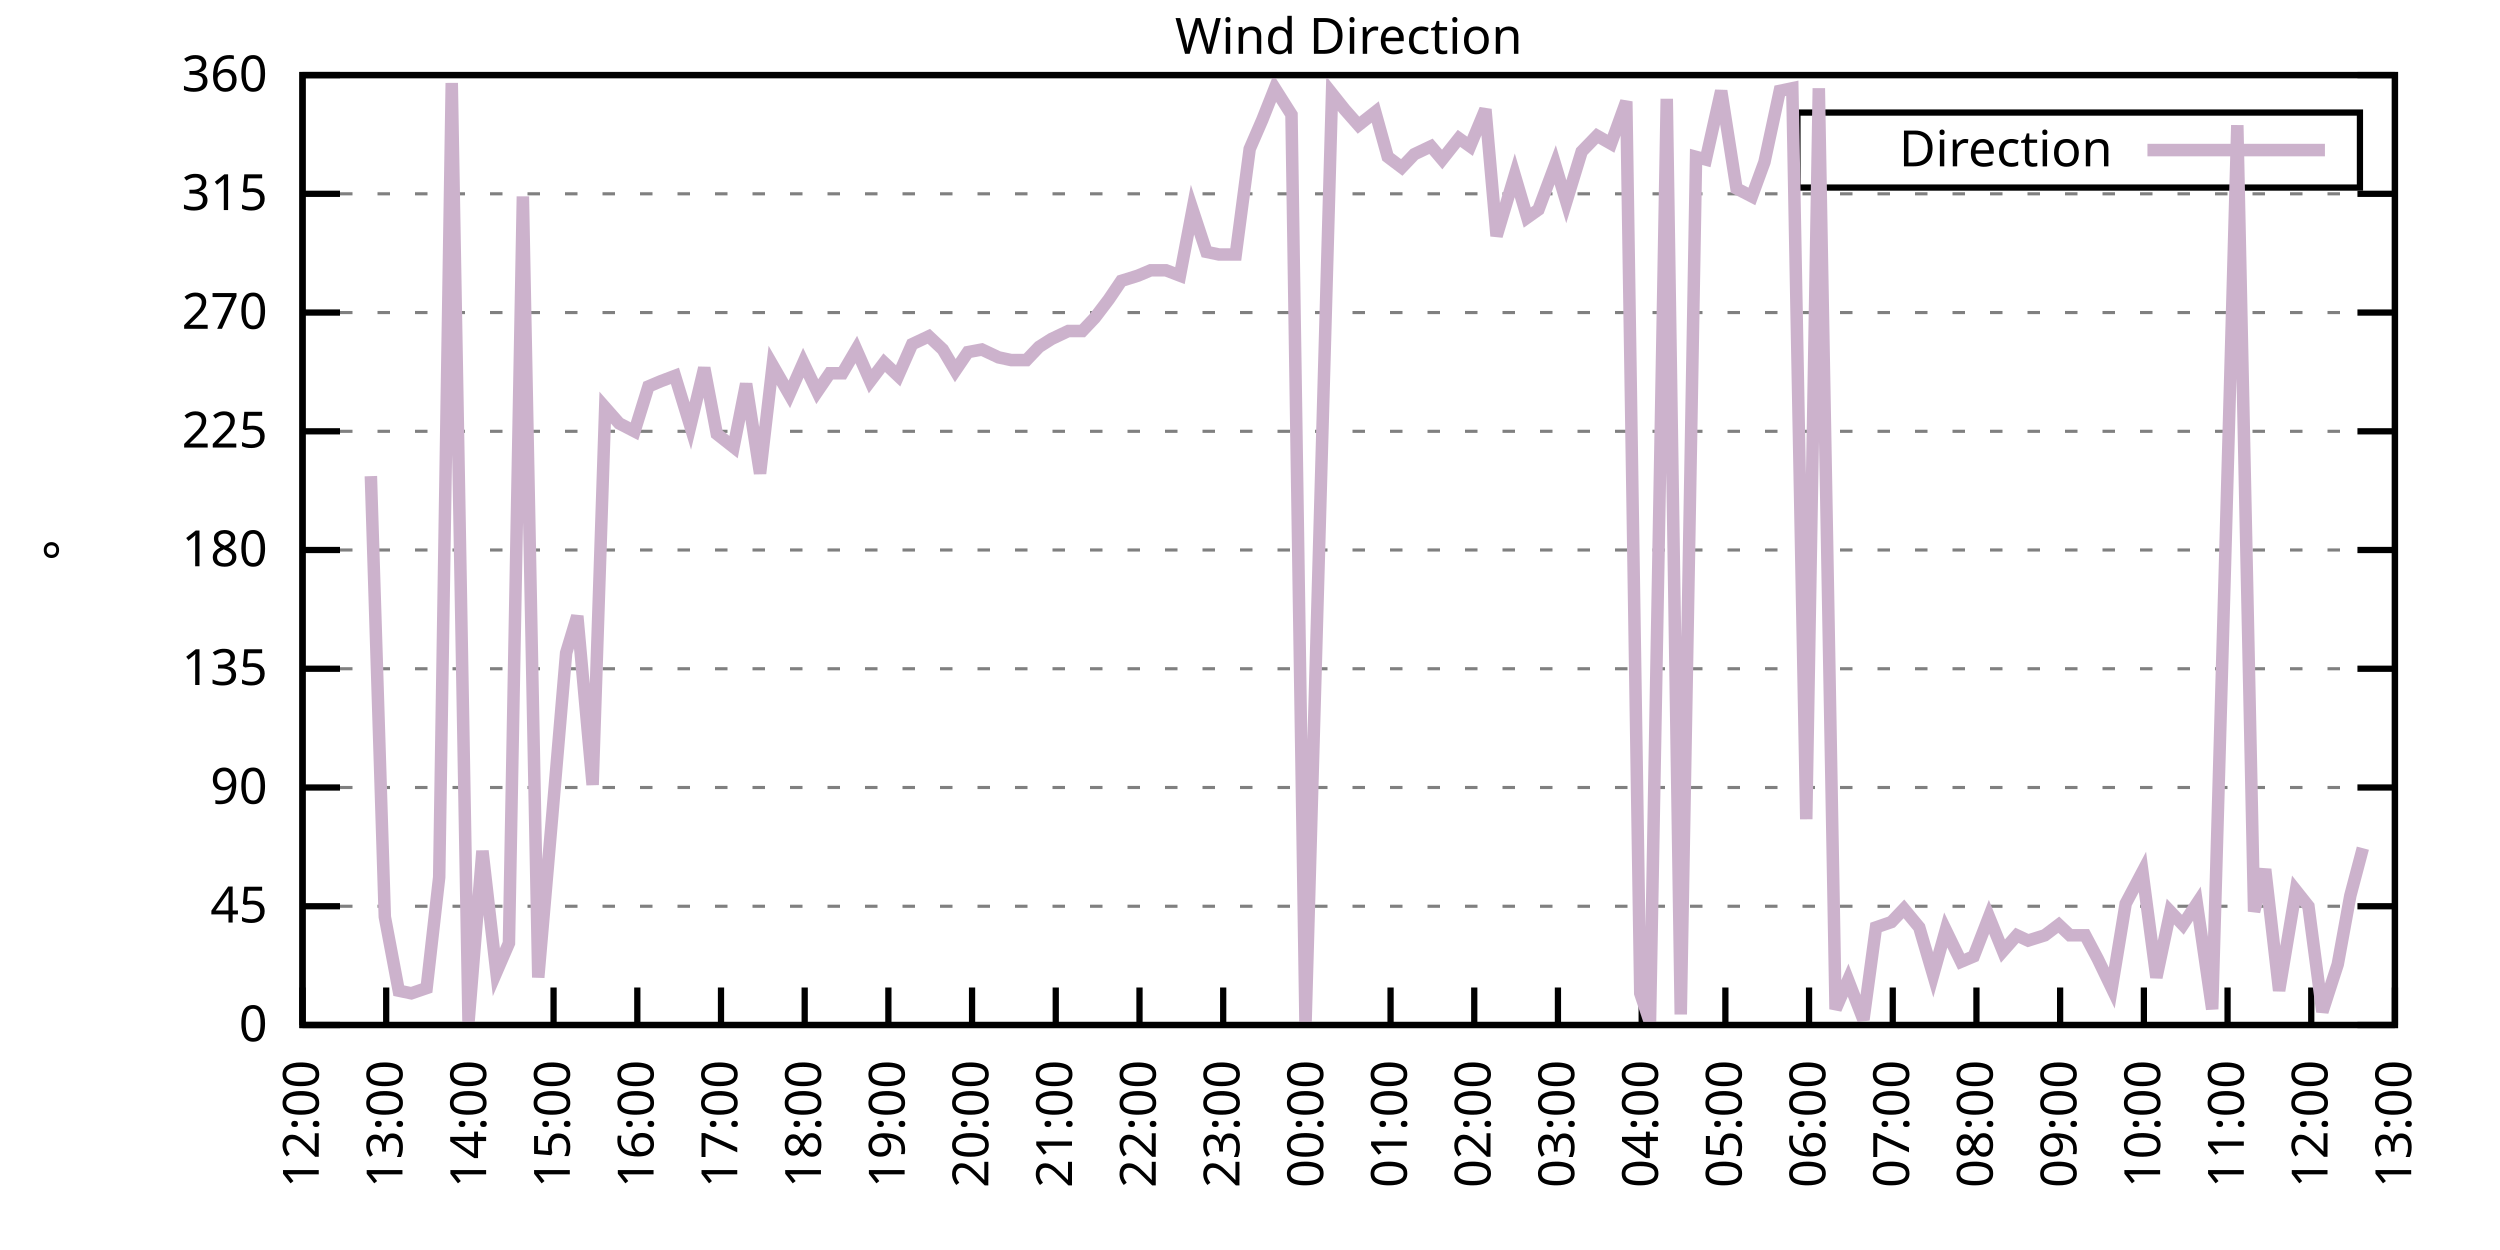
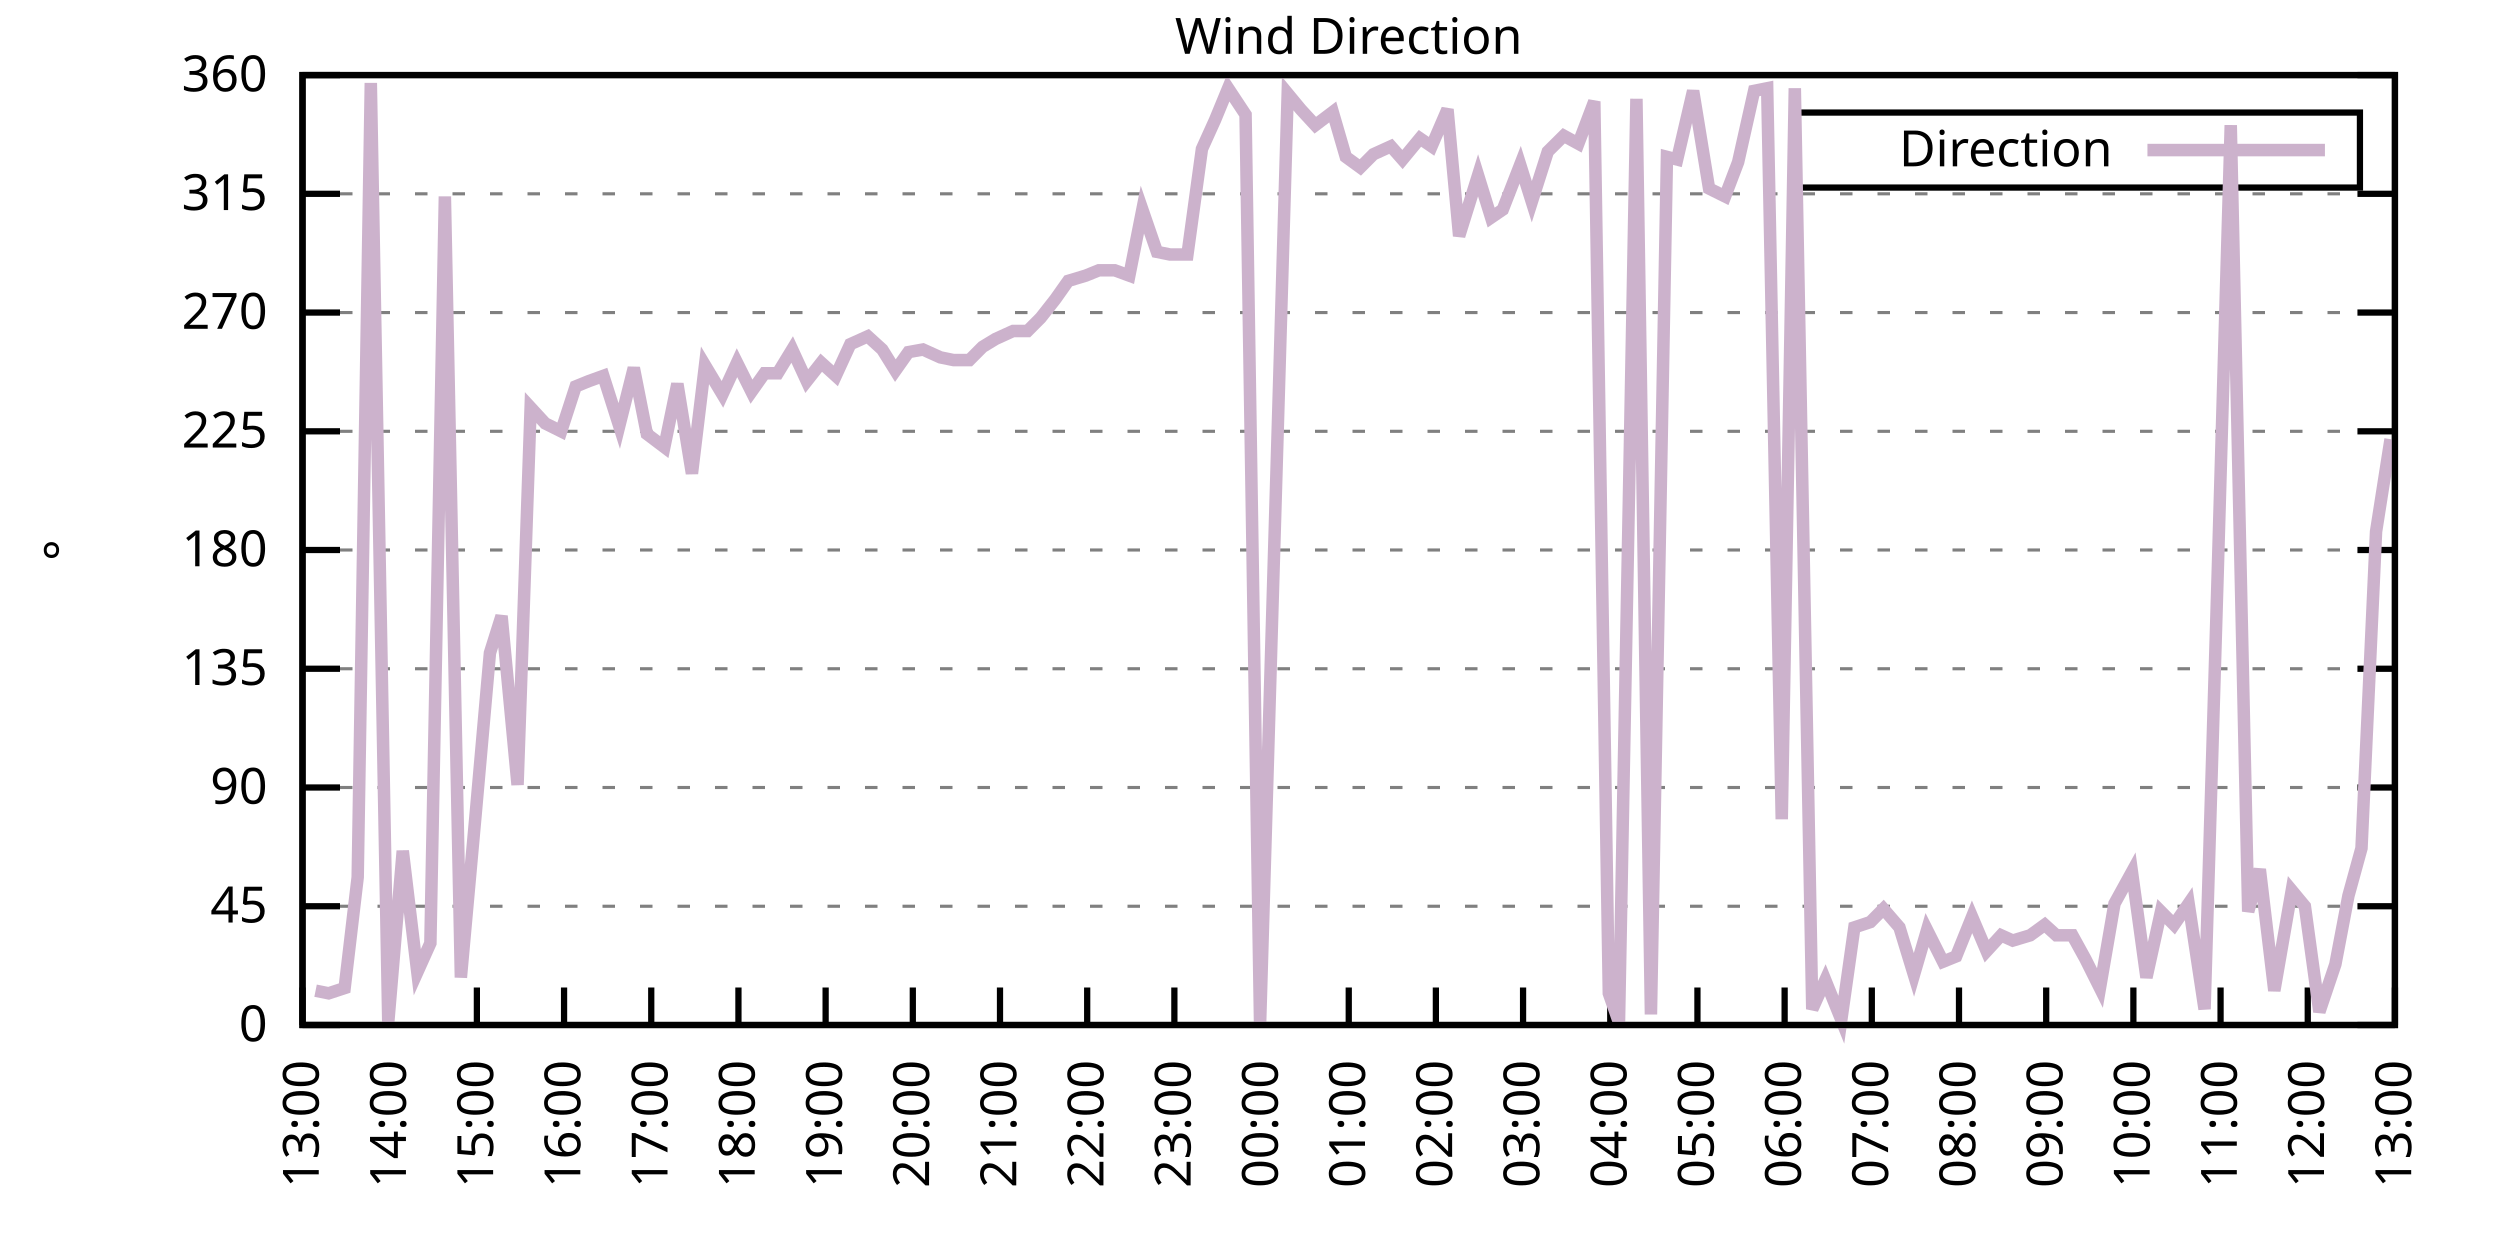
<svg xmlns="http://www.w3.org/2000/svg" xmlns:xlink="http://www.w3.org/1999/xlink" width="400" height="200" viewBox="0 0 400 200">
  <g id="gnuplot_canvas">
    <rect x="0" y="0" width="400" height="200" fill="none" />
    <defs>
      <circle id="gpDot" r="0.5" stroke-width="0.5" stroke="currentColor" />
      <path id="gpPt0" stroke-width="0.333" stroke="currentColor" d="M-1,0 h2 M0,-1 v2" />
      <path id="gpPt1" stroke-width="0.333" stroke="currentColor" d="M-1,-1 L1,1 M1,-1 L-1,1" />
      <path id="gpPt2" stroke-width="0.333" stroke="currentColor" d="M-1,0 L1,0 M0,-1 L0,1 M-1,-1 L1,1 M-1,1 L1,-1" />
      <rect id="gpPt3" stroke-width="0.333" stroke="currentColor" x="-1" y="-1" width="2" height="2" />
      <rect id="gpPt4" stroke-width="0.333" stroke="currentColor" fill="currentColor" x="-1" y="-1" width="2" height="2" />
      <circle id="gpPt5" stroke-width="0.333" stroke="currentColor" cx="0" cy="0" r="1" />
      <use xlink:href="#gpPt5" id="gpPt6" fill="currentColor" stroke="none" />
      <path id="gpPt7" stroke-width="0.333" stroke="currentColor" d="M0,-1.33 L-1.33,0.67 L1.33,0.67 z" />
      <use xlink:href="#gpPt7" id="gpPt8" fill="currentColor" stroke="none" />
      <use xlink:href="#gpPt7" id="gpPt9" stroke="currentColor" transform="rotate(180)" />
      <use xlink:href="#gpPt9" id="gpPt10" fill="currentColor" stroke="none" />
      <use xlink:href="#gpPt3" id="gpPt11" stroke="currentColor" transform="rotate(45)" />
      <use xlink:href="#gpPt11" id="gpPt12" fill="currentColor" stroke="none" />
      <path id="gpPt13" stroke-width="0.333" stroke="currentColor" d="M0,1.330 L1.265,0.411 L0.782,-1.067 L-0.782,-1.076 L-1.265,0.411 z" />
      <use xlink:href="#gpPt13" id="gpPt14" fill="currentColor" stroke="none" />
      <filter id="textbox" filterUnits="objectBoundingBox" x="0" y="0" height="1" width="1">
        <feFlood flood-color="white" flood-opacity="1" result="bgnd" />
        <feComposite in="SourceGraphic" in2="bgnd" operator="atop" />
      </filter>
      <filter id="greybox" filterUnits="objectBoundingBox" x="0" y="0" height="1" width="1">
        <feFlood flood-color="lightgrey" flood-opacity="1" result="grey" />
        <feComposite in="SourceGraphic" in2="grey" operator="atop" />
      </filter>
    </defs>
    <g fill="none" color="white" stroke="currentColor" stroke-width="1.00" stroke-linecap="butt" stroke-linejoin="miter">
</g>
    <g fill="none" color="black" stroke="currentColor" stroke-width="1.00" stroke-linecap="butt" stroke-linejoin="miter">
      <g stroke="none" shape-rendering="crispEdges">
        <polygon fill="rgb(255, 255, 255)" points="48.40,164.00 383.18,164.00 383.18,12.02 48.40,12.02 " />
      </g>
    </g>
    <g fill="none" color="black" stroke="currentColor" stroke-width="1.00" stroke-linecap="butt" stroke-linejoin="miter">
</g>
    <g fill="none" color="black" stroke="black" stroke-width="0.50" stroke-linecap="butt" stroke-linejoin="miter">
</g>
    <g fill="none" color="gray" stroke="currentColor" stroke-width="0.50" stroke-linecap="butt" stroke-linejoin="miter">
      <path stroke="gray" stroke-dasharray="2,4" class="gridline" d="M48.40,164.00 L383.19,164.00  " />
    </g>
    <g fill="none" color="gray" stroke="gray" stroke-width="1.00" stroke-linecap="butt" stroke-linejoin="miter">
</g>
    <g fill="none" color="black" stroke="currentColor" stroke-width="1.00" stroke-linecap="butt" stroke-linejoin="miter">
      <path stroke="black" d="M48.40,164.00 L54.40,164.00 M383.19,164.00 L377.19,164.00  " />
      <g transform="translate(42.80,166.60)" stroke="none" fill="black" font-family="Sans" font-size="8.00" text-anchor="end">
        <text>
          <tspan font-family="Sans"> 0</tspan>
        </text>
      </g>
    </g>
    <g fill="none" color="black" stroke="currentColor" stroke-width="1.00" stroke-linecap="butt" stroke-linejoin="miter">
</g>
    <g fill="none" color="black" stroke="black" stroke-width="0.50" stroke-linecap="butt" stroke-linejoin="miter">
</g>
    <g fill="none" color="gray" stroke="currentColor" stroke-width="0.50" stroke-linecap="butt" stroke-linejoin="miter">
      <path stroke="gray" stroke-dasharray="2,4" class="gridline" d="M48.40,145.00 L383.19,145.00  " />
    </g>
    <g fill="none" color="gray" stroke="gray" stroke-width="1.00" stroke-linecap="butt" stroke-linejoin="miter">
</g>
    <g fill="none" color="black" stroke="currentColor" stroke-width="1.00" stroke-linecap="butt" stroke-linejoin="miter">
      <path stroke="black" d="M48.40,145.00 L54.40,145.00 M383.19,145.00 L377.19,145.00  " />
      <g transform="translate(42.80,147.60)" stroke="none" fill="black" font-family="Sans" font-size="8.00" text-anchor="end">
        <text>
          <tspan font-family="Sans"> 45</tspan>
        </text>
      </g>
    </g>
    <g fill="none" color="black" stroke="currentColor" stroke-width="1.00" stroke-linecap="butt" stroke-linejoin="miter">
</g>
    <g fill="none" color="black" stroke="black" stroke-width="0.50" stroke-linecap="butt" stroke-linejoin="miter">
</g>
    <g fill="none" color="gray" stroke="currentColor" stroke-width="0.50" stroke-linecap="butt" stroke-linejoin="miter">
      <path stroke="gray" stroke-dasharray="2,4" class="gridline" d="M48.40,126.00 L383.19,126.00  " />
    </g>
    <g fill="none" color="gray" stroke="gray" stroke-width="1.00" stroke-linecap="butt" stroke-linejoin="miter">
</g>
    <g fill="none" color="black" stroke="currentColor" stroke-width="1.00" stroke-linecap="butt" stroke-linejoin="miter">
      <path stroke="black" d="M48.40,126.00 L54.40,126.00 M383.19,126.00 L377.19,126.00  " />
      <g transform="translate(42.80,128.60)" stroke="none" fill="black" font-family="Sans" font-size="8.00" text-anchor="end">
        <text>
          <tspan font-family="Sans"> 90</tspan>
        </text>
      </g>
    </g>
    <g fill="none" color="black" stroke="currentColor" stroke-width="1.00" stroke-linecap="butt" stroke-linejoin="miter">
</g>
    <g fill="none" color="black" stroke="black" stroke-width="0.50" stroke-linecap="butt" stroke-linejoin="miter">
</g>
    <g fill="none" color="gray" stroke="currentColor" stroke-width="0.50" stroke-linecap="butt" stroke-linejoin="miter">
      <path stroke="gray" stroke-dasharray="2,4" class="gridline" d="M48.40,107.00 L383.19,107.00  " />
    </g>
    <g fill="none" color="gray" stroke="gray" stroke-width="1.00" stroke-linecap="butt" stroke-linejoin="miter">
</g>
    <g fill="none" color="black" stroke="currentColor" stroke-width="1.00" stroke-linecap="butt" stroke-linejoin="miter">
      <path stroke="black" d="M48.40,107.00 L54.40,107.00 M383.19,107.00 L377.19,107.00  " />
      <g transform="translate(42.80,109.60)" stroke="none" fill="black" font-family="Sans" font-size="8.00" text-anchor="end">
        <text>
          <tspan font-family="Sans"> 135</tspan>
        </text>
      </g>
    </g>
    <g fill="none" color="black" stroke="currentColor" stroke-width="1.00" stroke-linecap="butt" stroke-linejoin="miter">
</g>
    <g fill="none" color="black" stroke="black" stroke-width="0.50" stroke-linecap="butt" stroke-linejoin="miter">
</g>
    <g fill="none" color="gray" stroke="currentColor" stroke-width="0.50" stroke-linecap="butt" stroke-linejoin="miter">
      <path stroke="gray" stroke-dasharray="2,4" class="gridline" d="M48.40,88.00 L383.19,88.00  " />
    </g>
    <g fill="none" color="gray" stroke="gray" stroke-width="1.00" stroke-linecap="butt" stroke-linejoin="miter">
</g>
    <g fill="none" color="black" stroke="currentColor" stroke-width="1.00" stroke-linecap="butt" stroke-linejoin="miter">
      <path stroke="black" d="M48.40,88.00 L54.40,88.00 M383.19,88.00 L377.19,88.00  " />
      <g transform="translate(42.80,90.60)" stroke="none" fill="black" font-family="Sans" font-size="8.00" text-anchor="end">
        <text>
          <tspan font-family="Sans"> 180</tspan>
        </text>
      </g>
    </g>
    <g fill="none" color="black" stroke="currentColor" stroke-width="1.00" stroke-linecap="butt" stroke-linejoin="miter">
</g>
    <g fill="none" color="black" stroke="black" stroke-width="0.50" stroke-linecap="butt" stroke-linejoin="miter">
</g>
    <g fill="none" color="gray" stroke="currentColor" stroke-width="0.50" stroke-linecap="butt" stroke-linejoin="miter">
      <path stroke="gray" stroke-dasharray="2,4" class="gridline" d="M48.40,69.01 L383.19,69.01  " />
    </g>
    <g fill="none" color="gray" stroke="gray" stroke-width="1.00" stroke-linecap="butt" stroke-linejoin="miter">
</g>
    <g fill="none" color="black" stroke="currentColor" stroke-width="1.00" stroke-linecap="butt" stroke-linejoin="miter">
      <path stroke="black" d="M48.40,69.01 L54.40,69.01 M383.19,69.01 L377.19,69.01  " />
      <g transform="translate(42.80,71.61)" stroke="none" fill="black" font-family="Sans" font-size="8.00" text-anchor="end">
        <text>
          <tspan font-family="Sans"> 225</tspan>
        </text>
      </g>
    </g>
    <g fill="none" color="black" stroke="currentColor" stroke-width="1.00" stroke-linecap="butt" stroke-linejoin="miter">
</g>
    <g fill="none" color="black" stroke="black" stroke-width="0.50" stroke-linecap="butt" stroke-linejoin="miter">
</g>
    <g fill="none" color="gray" stroke="currentColor" stroke-width="0.50" stroke-linecap="butt" stroke-linejoin="miter">
      <path stroke="gray" stroke-dasharray="2,4" class="gridline" d="M48.40,50.01 L383.19,50.01  " />
    </g>
    <g fill="none" color="gray" stroke="gray" stroke-width="1.00" stroke-linecap="butt" stroke-linejoin="miter">
</g>
    <g fill="none" color="black" stroke="currentColor" stroke-width="1.00" stroke-linecap="butt" stroke-linejoin="miter">
      <path stroke="black" d="M48.40,50.01 L54.40,50.01 M383.19,50.01 L377.19,50.01  " />
      <g transform="translate(42.80,52.61)" stroke="none" fill="black" font-family="Sans" font-size="8.00" text-anchor="end">
        <text>
          <tspan font-family="Sans"> 270</tspan>
        </text>
      </g>
    </g>
    <g fill="none" color="black" stroke="currentColor" stroke-width="1.00" stroke-linecap="butt" stroke-linejoin="miter">
</g>
    <g fill="none" color="black" stroke="black" stroke-width="0.50" stroke-linecap="butt" stroke-linejoin="miter">
</g>
    <g fill="none" color="gray" stroke="currentColor" stroke-width="0.50" stroke-linecap="butt" stroke-linejoin="miter">
      <path stroke="gray" stroke-dasharray="2,4" class="gridline" d="M48.40,31.01 L383.19,31.01  " />
    </g>
    <g fill="none" color="gray" stroke="gray" stroke-width="1.00" stroke-linecap="butt" stroke-linejoin="miter">
</g>
    <g fill="none" color="black" stroke="currentColor" stroke-width="1.00" stroke-linecap="butt" stroke-linejoin="miter">
      <path stroke="black" d="M48.40,31.01 L54.40,31.01 M383.19,31.01 L377.19,31.01  " />
      <g transform="translate(42.80,33.61)" stroke="none" fill="black" font-family="Sans" font-size="8.00" text-anchor="end">
        <text>
          <tspan font-family="Sans"> 315</tspan>
        </text>
      </g>
    </g>
    <g fill="none" color="black" stroke="currentColor" stroke-width="1.00" stroke-linecap="butt" stroke-linejoin="miter">
</g>
    <g fill="none" color="black" stroke="black" stroke-width="0.50" stroke-linecap="butt" stroke-linejoin="miter">
</g>
    <g fill="none" color="gray" stroke="currentColor" stroke-width="0.50" stroke-linecap="butt" stroke-linejoin="miter">
      <path stroke="gray" stroke-dasharray="2,4" class="gridline" d="M48.40,12.01 L383.19,12.01  " />
    </g>
    <g fill="none" color="gray" stroke="gray" stroke-width="1.00" stroke-linecap="butt" stroke-linejoin="miter">
</g>
    <g fill="none" color="black" stroke="currentColor" stroke-width="1.00" stroke-linecap="butt" stroke-linejoin="miter">
      <path stroke="black" d="M48.40,12.01 L54.40,12.01 M383.19,12.01 L377.19,12.01  " />
      <g transform="translate(42.80,14.61)" stroke="none" fill="black" font-family="Sans" font-size="8.00" text-anchor="end">
        <text>
          <tspan font-family="Sans"> 360</tspan>
        </text>
      </g>
    </g>
    <g fill="none" color="black" stroke="currentColor" stroke-width="1.00" stroke-linecap="butt" stroke-linejoin="miter">
      <path stroke="black" d="M48.40,164.00 L48.40,158.00  " />
      <g transform="translate(51.00,169.60) rotate(270.00)" stroke="none" fill="black" font-family="Sans" font-size="8.00" text-anchor="end">
        <text>
-           <tspan font-family="Sans">12:00</tspan>
-         </text>
-       </g>
-     </g>
-     <g fill="none" color="black" stroke="currentColor" stroke-width="1.00" stroke-linecap="butt" stroke-linejoin="miter">
-       <path stroke="black" d="M61.79,164.00 L61.79,158.00  " />
-       <g transform="translate(64.39,169.60) rotate(270.00)" stroke="none" fill="black" font-family="Sans" font-size="8.00" text-anchor="end">
-         <text>
          <tspan font-family="Sans">13:00</tspan>
        </text>
      </g>
    </g>
    <g fill="none" color="black" stroke="currentColor" stroke-width="1.00" stroke-linecap="butt" stroke-linejoin="miter">
-       <path stroke="black" d="M75.18,164.00 L75.18,158.00  " />
-       <g transform="translate(77.78,169.60) rotate(270.00)" stroke="none" fill="black" font-family="Sans" font-size="8.00" text-anchor="end">
+       <path stroke="black" d="M62.35,164.00 L62.35,158.00  " />
+       <g transform="translate(64.95,169.60) rotate(270.00)" stroke="none" fill="black" font-family="Sans" font-size="8.00" text-anchor="end">
        <text>
          <tspan font-family="Sans">14:00</tspan>
        </text>
      </g>
    </g>
    <g fill="none" color="black" stroke="currentColor" stroke-width="1.00" stroke-linecap="butt" stroke-linejoin="miter">
-       <path stroke="black" d="M88.57,164.00 L88.57,158.00  " />
-       <g transform="translate(91.17,169.60) rotate(270.00)" stroke="none" fill="black" font-family="Sans" font-size="8.00" text-anchor="end">
+       <path stroke="black" d="M76.30,164.00 L76.30,158.00  " />
+       <g transform="translate(78.90,169.60) rotate(270.00)" stroke="none" fill="black" font-family="Sans" font-size="8.00" text-anchor="end">
        <text>
          <tspan font-family="Sans">15:00</tspan>
        </text>
      </g>
    </g>
    <g fill="none" color="black" stroke="currentColor" stroke-width="1.00" stroke-linecap="butt" stroke-linejoin="miter">
-       <path stroke="black" d="M101.97,164.00 L101.97,158.00  " />
-       <g transform="translate(104.57,169.60) rotate(270.00)" stroke="none" fill="black" font-family="Sans" font-size="8.00" text-anchor="end">
+       <path stroke="black" d="M90.25,164.00 L90.25,158.00  " />
+       <g transform="translate(92.85,169.60) rotate(270.00)" stroke="none" fill="black" font-family="Sans" font-size="8.00" text-anchor="end">
        <text>
          <tspan font-family="Sans">16:00</tspan>
        </text>
      </g>
    </g>
    <g fill="none" color="black" stroke="currentColor" stroke-width="1.00" stroke-linecap="butt" stroke-linejoin="miter">
-       <path stroke="black" d="M115.36,164.00 L115.36,158.00  " />
-       <g transform="translate(117.96,169.60) rotate(270.00)" stroke="none" fill="black" font-family="Sans" font-size="8.00" text-anchor="end">
+       <path stroke="black" d="M104.20,164.00 L104.20,158.00  " />
+       <g transform="translate(106.80,169.60) rotate(270.00)" stroke="none" fill="black" font-family="Sans" font-size="8.00" text-anchor="end">
        <text>
          <tspan font-family="Sans">17:00</tspan>
        </text>
      </g>
    </g>
    <g fill="none" color="black" stroke="currentColor" stroke-width="1.00" stroke-linecap="butt" stroke-linejoin="miter">
-       <path stroke="black" d="M128.75,164.00 L128.75,158.00  " />
-       <g transform="translate(131.35,169.60) rotate(270.00)" stroke="none" fill="black" font-family="Sans" font-size="8.00" text-anchor="end">
+       <path stroke="black" d="M118.15,164.00 L118.15,158.00  " />
+       <g transform="translate(120.75,169.60) rotate(270.00)" stroke="none" fill="black" font-family="Sans" font-size="8.00" text-anchor="end">
        <text>
          <tspan font-family="Sans">18:00</tspan>
        </text>
      </g>
    </g>
    <g fill="none" color="black" stroke="currentColor" stroke-width="1.00" stroke-linecap="butt" stroke-linejoin="miter">
-       <path stroke="black" d="M142.14,164.00 L142.14,158.00  " />
-       <g transform="translate(144.74,169.60) rotate(270.00)" stroke="none" fill="black" font-family="Sans" font-size="8.00" text-anchor="end">
+       <path stroke="black" d="M132.10,164.00 L132.10,158.00  " />
+       <g transform="translate(134.70,169.60) rotate(270.00)" stroke="none" fill="black" font-family="Sans" font-size="8.00" text-anchor="end">
        <text>
          <tspan font-family="Sans">19:00</tspan>
        </text>
      </g>
    </g>
    <g fill="none" color="black" stroke="currentColor" stroke-width="1.00" stroke-linecap="butt" stroke-linejoin="miter">
-       <path stroke="black" d="M155.53,164.00 L155.53,158.00  " />
-       <g transform="translate(158.13,169.60) rotate(270.00)" stroke="none" fill="black" font-family="Sans" font-size="8.00" text-anchor="end">
+       <path stroke="black" d="M146.05,164.00 L146.05,158.00  " />
+       <g transform="translate(148.65,169.60) rotate(270.00)" stroke="none" fill="black" font-family="Sans" font-size="8.00" text-anchor="end">
        <text>
          <tspan font-family="Sans">20:00</tspan>
        </text>
      </g>
    </g>
    <g fill="none" color="black" stroke="currentColor" stroke-width="1.00" stroke-linecap="butt" stroke-linejoin="miter">
-       <path stroke="black" d="M168.92,164.00 L168.92,158.00  " />
-       <g transform="translate(171.52,169.60) rotate(270.00)" stroke="none" fill="black" font-family="Sans" font-size="8.00" text-anchor="end">
+       <path stroke="black" d="M160.00,164.00 L160.00,158.00  " />
+       <g transform="translate(162.60,169.60) rotate(270.00)" stroke="none" fill="black" font-family="Sans" font-size="8.00" text-anchor="end">
        <text>
          <tspan font-family="Sans">21:00</tspan>
        </text>
      </g>
    </g>
    <g fill="none" color="black" stroke="currentColor" stroke-width="1.00" stroke-linecap="butt" stroke-linejoin="miter">
-       <path stroke="black" d="M182.32,164.00 L182.32,158.00  " />
-       <g transform="translate(184.92,169.60) rotate(270.00)" stroke="none" fill="black" font-family="Sans" font-size="8.00" text-anchor="end">
+       <path stroke="black" d="M173.95,164.00 L173.95,158.00  " />
+       <g transform="translate(176.55,169.60) rotate(270.00)" stroke="none" fill="black" font-family="Sans" font-size="8.00" text-anchor="end">
        <text>
          <tspan font-family="Sans">22:00</tspan>
        </text>
      </g>
    </g>
    <g fill="none" color="black" stroke="currentColor" stroke-width="1.00" stroke-linecap="butt" stroke-linejoin="miter">
-       <path stroke="black" d="M195.71,164.00 L195.71,158.00  " />
-       <g transform="translate(198.31,169.60) rotate(270.00)" stroke="none" fill="black" font-family="Sans" font-size="8.00" text-anchor="end">
+       <path stroke="black" d="M187.90,164.00 L187.90,158.00  " />
+       <g transform="translate(190.50,169.60) rotate(270.00)" stroke="none" fill="black" font-family="Sans" font-size="8.00" text-anchor="end">
        <text>
          <tspan font-family="Sans">23:00</tspan>
        </text>
      </g>
    </g>
    <g fill="none" color="black" stroke="currentColor" stroke-width="1.00" stroke-linecap="butt" stroke-linejoin="miter">
-       <path stroke="black" d="M209.10,164.00 L209.10,158.00  " />
-       <g transform="translate(211.70,169.60) rotate(270.00)" stroke="none" fill="black" font-family="Sans" font-size="8.00" text-anchor="end">
+       <path stroke="black" d="M201.85,164.00 L201.85,158.00  " />
+       <g transform="translate(204.45,169.60) rotate(270.00)" stroke="none" fill="black" font-family="Sans" font-size="8.00" text-anchor="end">
        <text>
          <tspan font-family="Sans">00:00</tspan>
        </text>
      </g>
    </g>
    <g fill="none" color="black" stroke="currentColor" stroke-width="1.00" stroke-linecap="butt" stroke-linejoin="miter">
-       <path stroke="black" d="M222.49,164.00 L222.49,158.00  " />
-       <g transform="translate(225.09,169.60) rotate(270.00)" stroke="none" fill="black" font-family="Sans" font-size="8.00" text-anchor="end">
+       <path stroke="black" d="M215.80,164.00 L215.80,158.00  " />
+       <g transform="translate(218.40,169.60) rotate(270.00)" stroke="none" fill="black" font-family="Sans" font-size="8.00" text-anchor="end">
        <text>
          <tspan font-family="Sans">01:00</tspan>
        </text>
      </g>
    </g>
    <g fill="none" color="black" stroke="currentColor" stroke-width="1.00" stroke-linecap="butt" stroke-linejoin="miter">
-       <path stroke="black" d="M235.88,164.00 L235.88,158.00  " />
-       <g transform="translate(238.48,169.60) rotate(270.00)" stroke="none" fill="black" font-family="Sans" font-size="8.00" text-anchor="end">
+       <path stroke="black" d="M229.74,164.00 L229.74,158.00  " />
+       <g transform="translate(232.34,169.60) rotate(270.00)" stroke="none" fill="black" font-family="Sans" font-size="8.00" text-anchor="end">
        <text>
          <tspan font-family="Sans">02:00</tspan>
        </text>
      </g>
    </g>
    <g fill="none" color="black" stroke="currentColor" stroke-width="1.00" stroke-linecap="butt" stroke-linejoin="miter">
-       <path stroke="black" d="M249.27,164.00 L249.27,158.00  " />
-       <g transform="translate(251.87,169.60) rotate(270.00)" stroke="none" fill="black" font-family="Sans" font-size="8.00" text-anchor="end">
+       <path stroke="black" d="M243.69,164.00 L243.69,158.00  " />
+       <g transform="translate(246.29,169.60) rotate(270.00)" stroke="none" fill="black" font-family="Sans" font-size="8.00" text-anchor="end">
        <text>
          <tspan font-family="Sans">03:00</tspan>
        </text>
      </g>
    </g>
    <g fill="none" color="black" stroke="currentColor" stroke-width="1.00" stroke-linecap="butt" stroke-linejoin="miter">
-       <path stroke="black" d="M262.67,164.00 L262.67,158.00  " />
-       <g transform="translate(265.27,169.60) rotate(270.00)" stroke="none" fill="black" font-family="Sans" font-size="8.00" text-anchor="end">
+       <path stroke="black" d="M257.64,164.00 L257.64,158.00  " />
+       <g transform="translate(260.24,169.60) rotate(270.00)" stroke="none" fill="black" font-family="Sans" font-size="8.00" text-anchor="end">
        <text>
          <tspan font-family="Sans">04:00</tspan>
        </text>
      </g>
    </g>
    <g fill="none" color="black" stroke="currentColor" stroke-width="1.00" stroke-linecap="butt" stroke-linejoin="miter">
-       <path stroke="black" d="M276.06,164.00 L276.06,158.00  " />
-       <g transform="translate(278.66,169.60) rotate(270.00)" stroke="none" fill="black" font-family="Sans" font-size="8.00" text-anchor="end">
+       <path stroke="black" d="M271.59,164.00 L271.59,158.00  " />
+       <g transform="translate(274.19,169.60) rotate(270.00)" stroke="none" fill="black" font-family="Sans" font-size="8.00" text-anchor="end">
        <text>
          <tspan font-family="Sans">05:00</tspan>
        </text>
      </g>
    </g>
    <g fill="none" color="black" stroke="currentColor" stroke-width="1.00" stroke-linecap="butt" stroke-linejoin="miter">
-       <path stroke="black" d="M289.45,164.00 L289.45,158.00  " />
-       <g transform="translate(292.05,169.60) rotate(270.00)" stroke="none" fill="black" font-family="Sans" font-size="8.00" text-anchor="end">
+       <path stroke="black" d="M285.54,164.00 L285.54,158.00  " />
+       <g transform="translate(288.14,169.60) rotate(270.00)" stroke="none" fill="black" font-family="Sans" font-size="8.00" text-anchor="end">
        <text>
          <tspan font-family="Sans">06:00</tspan>
        </text>
      </g>
    </g>
    <g fill="none" color="black" stroke="currentColor" stroke-width="1.00" stroke-linecap="butt" stroke-linejoin="miter">
-       <path stroke="black" d="M302.84,164.00 L302.84,158.00  " />
-       <g transform="translate(305.44,169.60) rotate(270.00)" stroke="none" fill="black" font-family="Sans" font-size="8.00" text-anchor="end">
+       <path stroke="black" d="M299.49,164.00 L299.49,158.00  " />
+       <g transform="translate(302.09,169.60) rotate(270.00)" stroke="none" fill="black" font-family="Sans" font-size="8.00" text-anchor="end">
        <text>
          <tspan font-family="Sans">07:00</tspan>
        </text>
      </g>
    </g>
    <g fill="none" color="black" stroke="currentColor" stroke-width="1.00" stroke-linecap="butt" stroke-linejoin="miter">
-       <path stroke="black" d="M316.23,164.00 L316.23,158.00  " />
-       <g transform="translate(318.83,169.60) rotate(270.00)" stroke="none" fill="black" font-family="Sans" font-size="8.00" text-anchor="end">
+       <path stroke="black" d="M313.44,164.00 L313.44,158.00  " />
+       <g transform="translate(316.04,169.60) rotate(270.00)" stroke="none" fill="black" font-family="Sans" font-size="8.00" text-anchor="end">
        <text>
          <tspan font-family="Sans">08:00</tspan>
        </text>
      </g>
    </g>
    <g fill="none" color="black" stroke="currentColor" stroke-width="1.00" stroke-linecap="butt" stroke-linejoin="miter">
-       <path stroke="black" d="M329.62,164.00 L329.62,158.00  " />
-       <g transform="translate(332.22,169.60) rotate(270.00)" stroke="none" fill="black" font-family="Sans" font-size="8.00" text-anchor="end">
+       <path stroke="black" d="M327.39,164.00 L327.39,158.00  " />
+       <g transform="translate(329.99,169.60) rotate(270.00)" stroke="none" fill="black" font-family="Sans" font-size="8.00" text-anchor="end">
        <text>
          <tspan font-family="Sans">09:00</tspan>
        </text>
      </g>
    </g>
    <g fill="none" color="black" stroke="currentColor" stroke-width="1.00" stroke-linecap="butt" stroke-linejoin="miter">
-       <path stroke="black" d="M343.02,164.00 L343.02,158.00  " />
-       <g transform="translate(345.62,169.60) rotate(270.00)" stroke="none" fill="black" font-family="Sans" font-size="8.00" text-anchor="end">
+       <path stroke="black" d="M341.34,164.00 L341.34,158.00  " />
+       <g transform="translate(343.94,169.60) rotate(270.00)" stroke="none" fill="black" font-family="Sans" font-size="8.00" text-anchor="end">
        <text>
          <tspan font-family="Sans">10:00</tspan>
        </text>
      </g>
    </g>
    <g fill="none" color="black" stroke="currentColor" stroke-width="1.00" stroke-linecap="butt" stroke-linejoin="miter">
-       <path stroke="black" d="M356.41,164.00 L356.41,158.00  " />
-       <g transform="translate(359.01,169.60) rotate(270.00)" stroke="none" fill="black" font-family="Sans" font-size="8.00" text-anchor="end">
+       <path stroke="black" d="M355.29,164.00 L355.29,158.00  " />
+       <g transform="translate(357.89,169.60) rotate(270.00)" stroke="none" fill="black" font-family="Sans" font-size="8.00" text-anchor="end">
        <text>
          <tspan font-family="Sans">11:00</tspan>
        </text>
      </g>
    </g>
    <g fill="none" color="black" stroke="currentColor" stroke-width="1.00" stroke-linecap="butt" stroke-linejoin="miter">
-       <path stroke="black" d="M369.80,164.00 L369.80,158.00  " />
-       <g transform="translate(372.40,169.60) rotate(270.00)" stroke="none" fill="black" font-family="Sans" font-size="8.00" text-anchor="end">
+       <path stroke="black" d="M369.24,164.00 L369.24,158.00  " />
+       <g transform="translate(371.84,169.60) rotate(270.00)" stroke="none" fill="black" font-family="Sans" font-size="8.00" text-anchor="end">
        <text>
          <tspan font-family="Sans">12:00</tspan>
        </text>
      </g>
    </g>
    <g fill="none" color="black" stroke="currentColor" stroke-width="1.00" stroke-linecap="butt" stroke-linejoin="miter">
      <path stroke="black" d="M383.19,164.00 L383.19,158.00  " />
      <g transform="translate(385.79,169.60) rotate(270.00)" stroke="none" fill="black" font-family="Sans" font-size="8.00" text-anchor="end">
        <text>
          <tspan font-family="Sans">13:00</tspan>
        </text>
      </g>
    </g>
    <g fill="none" color="black" stroke="currentColor" stroke-width="1.00" stroke-linecap="butt" stroke-linejoin="miter">
</g>
    <g fill="none" color="black" stroke="currentColor" stroke-width="1.00" stroke-linecap="butt" stroke-linejoin="miter">
      <path stroke="black" d="M48.40,12.01 L48.40,164.00 L383.19,164.00 L383.19,12.01 L48.40,12.01 Z  " />
    </g>
    <g fill="none" color="black" stroke="currentColor" stroke-width="1.00" stroke-linecap="butt" stroke-linejoin="miter">
</g>
    <g fill="none" color="black" stroke="currentColor" stroke-width="1.00" stroke-linecap="butt" stroke-linejoin="miter">
      <path stroke="black" d="M287.59,30.01 L287.59,18.01 L377.59,18.01 L377.59,30.01 L287.59,30.01 Z  " />
    </g>
    <g id="Wind_direction_plot_1">
      <g fill="none" color="white" stroke="black" stroke-width="2.00" stroke-linecap="butt" stroke-linejoin="miter">
</g>
      <g fill="none" color="black" stroke="currentColor" stroke-width="2.00" stroke-linecap="butt" stroke-linejoin="miter">
        <g transform="translate(337.99,26.61)" stroke="none" fill="black" font-family="Sans" font-size="8.00" text-anchor="end">
          <text>
            <tspan font-family="Sans">Direction</tspan>
          </text>
        </g>
      </g>
      <g fill="none" color="black" stroke="currentColor" stroke-width="2.00" stroke-linecap="butt" stroke-linejoin="miter">
-         <path stroke="rgb(204, 178, 204)" d="M343.59,24.01 L371.99,24.01 M59.34,76.18 L61.57,146.69 L63.80,158.51 L65.81,158.93 L68.26,158.09 L70.27,140.36   L72.28,13.28 L74.96,163.58 L77.19,136.14 L79.42,155.56 L81.43,150.91 L83.66,31.43 L86.12,156.40 L88.35,130.65   L90.58,104.47 L92.37,98.56 L94.82,125.58 L96.83,65.21 L99.06,67.74 L101.52,69.01 L103.75,61.83 L105.76,60.98   L107.99,60.14 L110.45,68.16 L112.68,58.87 L114.69,69.43 L117.37,71.54 L119.38,61.41 L121.61,75.76 L123.62,58.45   L126.29,63.10 L128.53,58.03 L130.76,62.67 L132.77,59.72 L134.78,59.72 L137.01,55.92 L139.24,60.98 L141.47,58.03   L143.70,60.14 L145.94,55.07 L148.61,53.81 L150.85,55.92 L152.85,59.30 L154.86,56.34 L157.10,55.92 L159.77,57.18   L161.78,57.61 L164.24,57.61 L166.25,55.50 L168.25,54.23 L170.93,52.96 L173.17,52.96 L175.17,50.85 L177.41,47.90   L179.41,44.94 L182.09,44.10 L184.10,43.25 L186.56,43.25 L188.79,44.10 L190.80,33.54 L193.03,40.30 L195.04,40.72   L197.72,40.72 L199.95,23.83 L201.96,19.19 L203.97,14.12 L206.64,18.34 L208.88,164.00 L213.12,14.97 L215.13,17.50   L217.36,20.03 L220.04,17.92 L222.04,25.10 L224.28,26.79 L226.29,24.68 L228.96,23.41 L230.75,25.52 L233.43,22.14   L235.21,23.41 L237.67,17.50 L239.45,37.76 L242.36,28.05 L244.36,34.81 L246.15,33.54 L248.83,26.36 L250.61,32.28   L253.07,24.25 L255.52,21.72 L257.76,22.99 L260.21,16.23 L262.44,158.93 L264.00,163.58 L266.68,15.81 L268.92,162.31   L271.37,25.10 L272.93,25.52 L275.39,14.54 L277.84,30.16 L280.30,31.43 L282.31,25.94 L284.76,14.54 L286.77,14.12   L289.00,131.07 L291.01,14.12 L293.69,161.47 L295.70,156.82 L298.15,163.16 L300.16,148.38 L302.62,147.53 L304.63,145.42   L307.08,148.38 L309.31,155.98 L311.32,148.80 L313.78,153.87 L315.79,153.02 L318.24,146.69 L320.47,152.18 L322.70,149.65   L324.49,150.49 L327.17,149.65 L329.40,147.96 L331.19,149.65 L333.64,149.65 L335.65,153.45 L337.88,158.09 L340.11,144.58   L342.79,139.51 L345.02,156.40 L347.26,145.85 L349.26,147.96 L351.50,144.58 L353.95,161.47 L355.96,91.80 L357.97,20.03   L360.65,145.85 L362.43,139.09 L364.66,158.51 L367.34,142.47 L369.35,145.00 L371.58,161.89 L374.04,154.29 L376.05,143.31   L378.06,135.71  " />
+         <path stroke="rgb(204, 178, 204)" d="M343.59,24.01 L371.99,24.01 M50.49,158.51 L52.58,158.93 L55.14,158.09 L57.23,140.36 L59.33,13.28 L62.12,163.58   L64.44,136.14 L66.77,155.56 L68.86,150.91 L71.18,31.43 L73.74,156.40 L76.07,130.65 L78.39,104.47 L80.25,98.56   L82.81,125.58 L84.90,65.21 L87.23,67.74 L89.78,69.01 L92.11,61.83 L94.20,60.98 L96.53,60.14 L99.08,68.16   L101.41,58.87 L103.50,69.43 L106.29,71.54 L108.38,61.41 L110.71,75.76 L112.80,58.45 L115.59,63.10 L117.92,58.03   L120.24,62.67 L122.33,59.72 L124.43,59.72 L126.75,55.92 L129.08,60.98 L131.40,58.03 L133.72,60.14 L136.05,55.07   L138.84,53.81 L141.16,55.92 L143.26,59.30 L145.35,56.34 L147.67,55.92 L150.46,57.18 L152.56,57.61 L155.11,57.61   L157.21,55.50 L159.30,54.23 L162.09,52.96 L164.41,52.96 L166.51,50.85 L168.83,47.90 L170.92,44.94 L173.71,44.10   L175.81,43.25 L178.36,43.25 L180.69,44.10 L182.78,33.54 L185.11,40.30 L187.20,40.72 L189.99,40.72 L192.31,23.83   L194.41,19.19 L196.50,14.12 L199.29,18.34 L201.61,164.00 L206.03,14.97 L208.12,17.50 L210.45,20.03 L213.24,17.92   L215.33,25.10 L217.65,26.79 L219.75,24.68 L222.54,23.41 L224.40,25.52 L227.19,22.14 L229.05,23.41 L231.60,17.50   L233.46,37.76 L236.49,28.05 L238.58,34.81 L240.44,33.54 L243.23,26.36 L245.09,32.28 L247.65,24.25 L250.20,21.72   L252.53,22.99 L255.09,16.23 L257.41,158.93 L259.04,163.58 L261.83,15.81 L264.15,162.31 L266.71,25.10 L268.34,25.52   L270.90,14.54 L273.45,30.16 L276.01,31.43 L278.10,25.94 L280.66,14.54 L282.75,14.12 L285.08,131.07 L287.17,14.12   L289.96,161.47 L292.05,156.82 L294.61,163.16 L296.70,148.38 L299.26,147.53 L301.35,145.42 L303.91,148.38 L306.23,155.98   L308.33,148.80 L310.88,153.87 L312.98,153.02 L315.53,146.69 L317.86,152.18 L320.18,149.65 L322.04,150.49 L324.83,149.65   L327.16,147.96 L329.02,149.65 L331.58,149.65 L333.67,153.45 L335.99,158.09 L338.32,144.58 L341.11,139.51 L343.43,156.40   L345.76,145.85 L347.85,147.96 L350.18,144.58 L352.73,161.47 L354.83,91.80 L356.92,20.03 L359.71,145.85 L361.57,139.09   L363.89,158.51 L366.68,142.47 L368.78,145.00 L371.10,161.89 L373.66,154.29 L375.75,143.31 L377.84,135.71 L380.17,85.05   L382.49,70.27  " />
      </g>
    </g>
    <g fill="none" color="black" stroke="currentColor" stroke-width="2.00" stroke-linecap="butt" stroke-linejoin="miter">
</g>
    <g fill="none" color="black" stroke="black" stroke-width="1.00" stroke-linecap="butt" stroke-linejoin="miter">
</g>
    <g fill="none" color="black" stroke="currentColor" stroke-width="1.00" stroke-linecap="butt" stroke-linejoin="miter">
      <path stroke="black" d="M48.40,12.01 L48.40,164.00 L383.19,164.00 L383.19,12.01 L48.40,12.01 Z  " />
      <g transform="translate(12.80,88.01) rotate(270.00)" stroke="none" fill="black" font-family="Sans" font-size="8.00" text-anchor="middle">
        <text>
          <tspan font-family="Sans">°</tspan>
        </text>
      </g>
    </g>
    <g fill="none" color="black" stroke="currentColor" stroke-width="1.00" stroke-linecap="butt" stroke-linejoin="miter">
</g>
    <g fill="none" color="black" stroke="currentColor" stroke-width="1.00" stroke-linecap="butt" stroke-linejoin="miter">
      <g transform="translate(215.79,8.61)" stroke="none" fill="black" font-family="Sans" font-size="8.00" text-anchor="middle">
        <text>
          <tspan font-family="Sans">Wind Direction</tspan>
        </text>
      </g>
    </g>
    <g fill="none" color="black" stroke="currentColor" stroke-width="1.00" stroke-linecap="butt" stroke-linejoin="miter">
</g>
  </g>
</svg>
